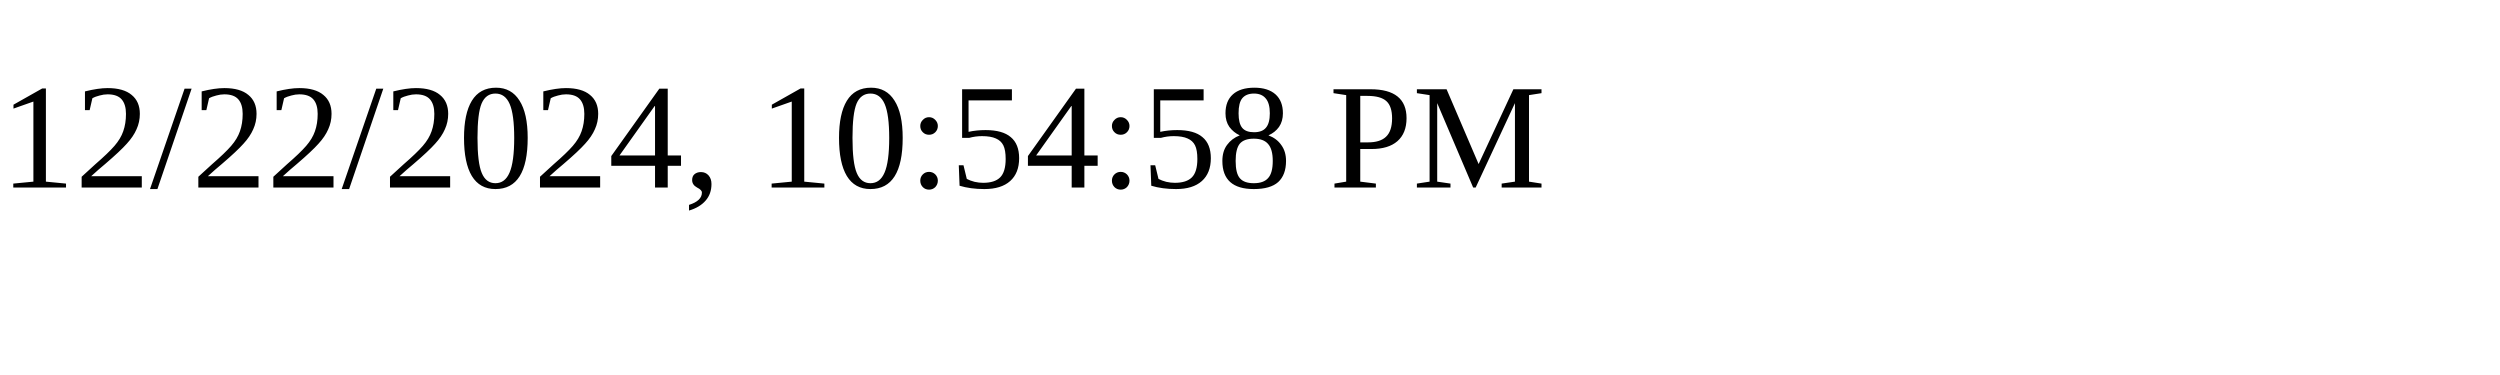
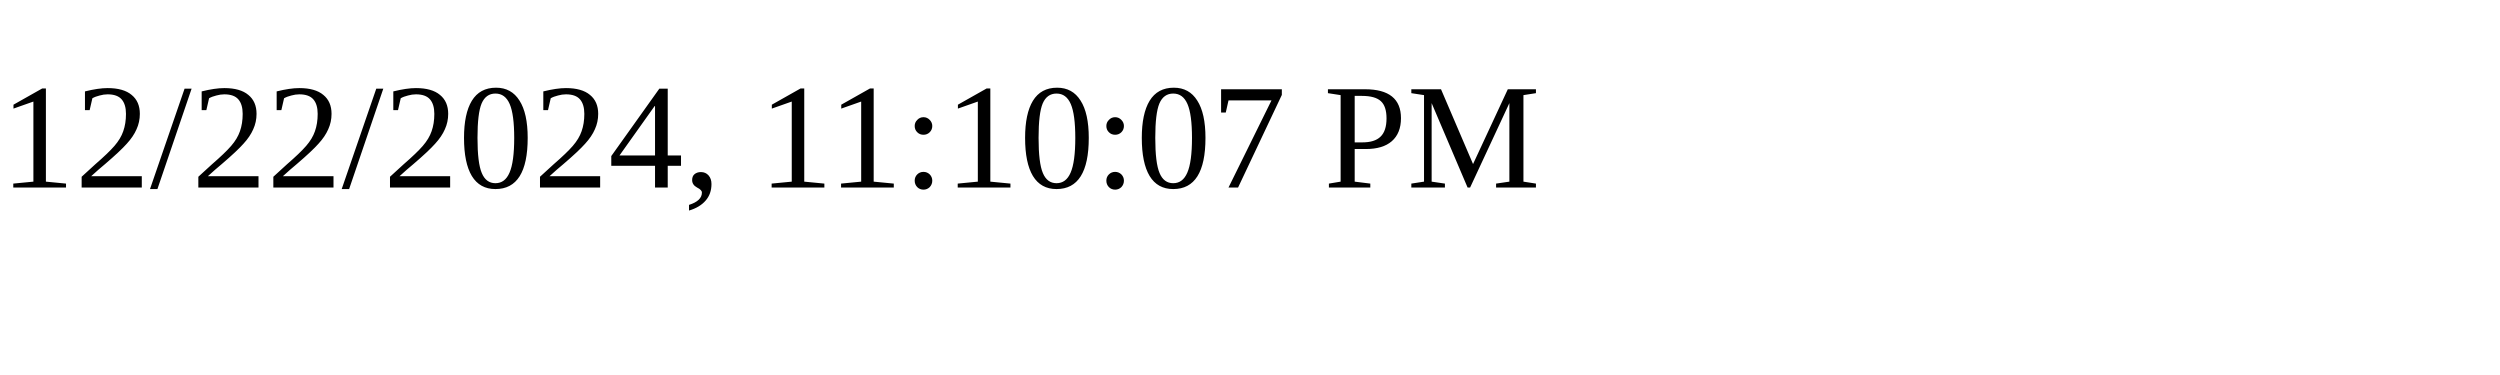
<svg xmlns="http://www.w3.org/2000/svg" height="30" width="200">
-   <text x="0" y="15">12/22/2024, 10:54:58 PM</text>
+   <text x="0" y="15">12/22/2024, 11:10:07 PM</text>
</svg>
